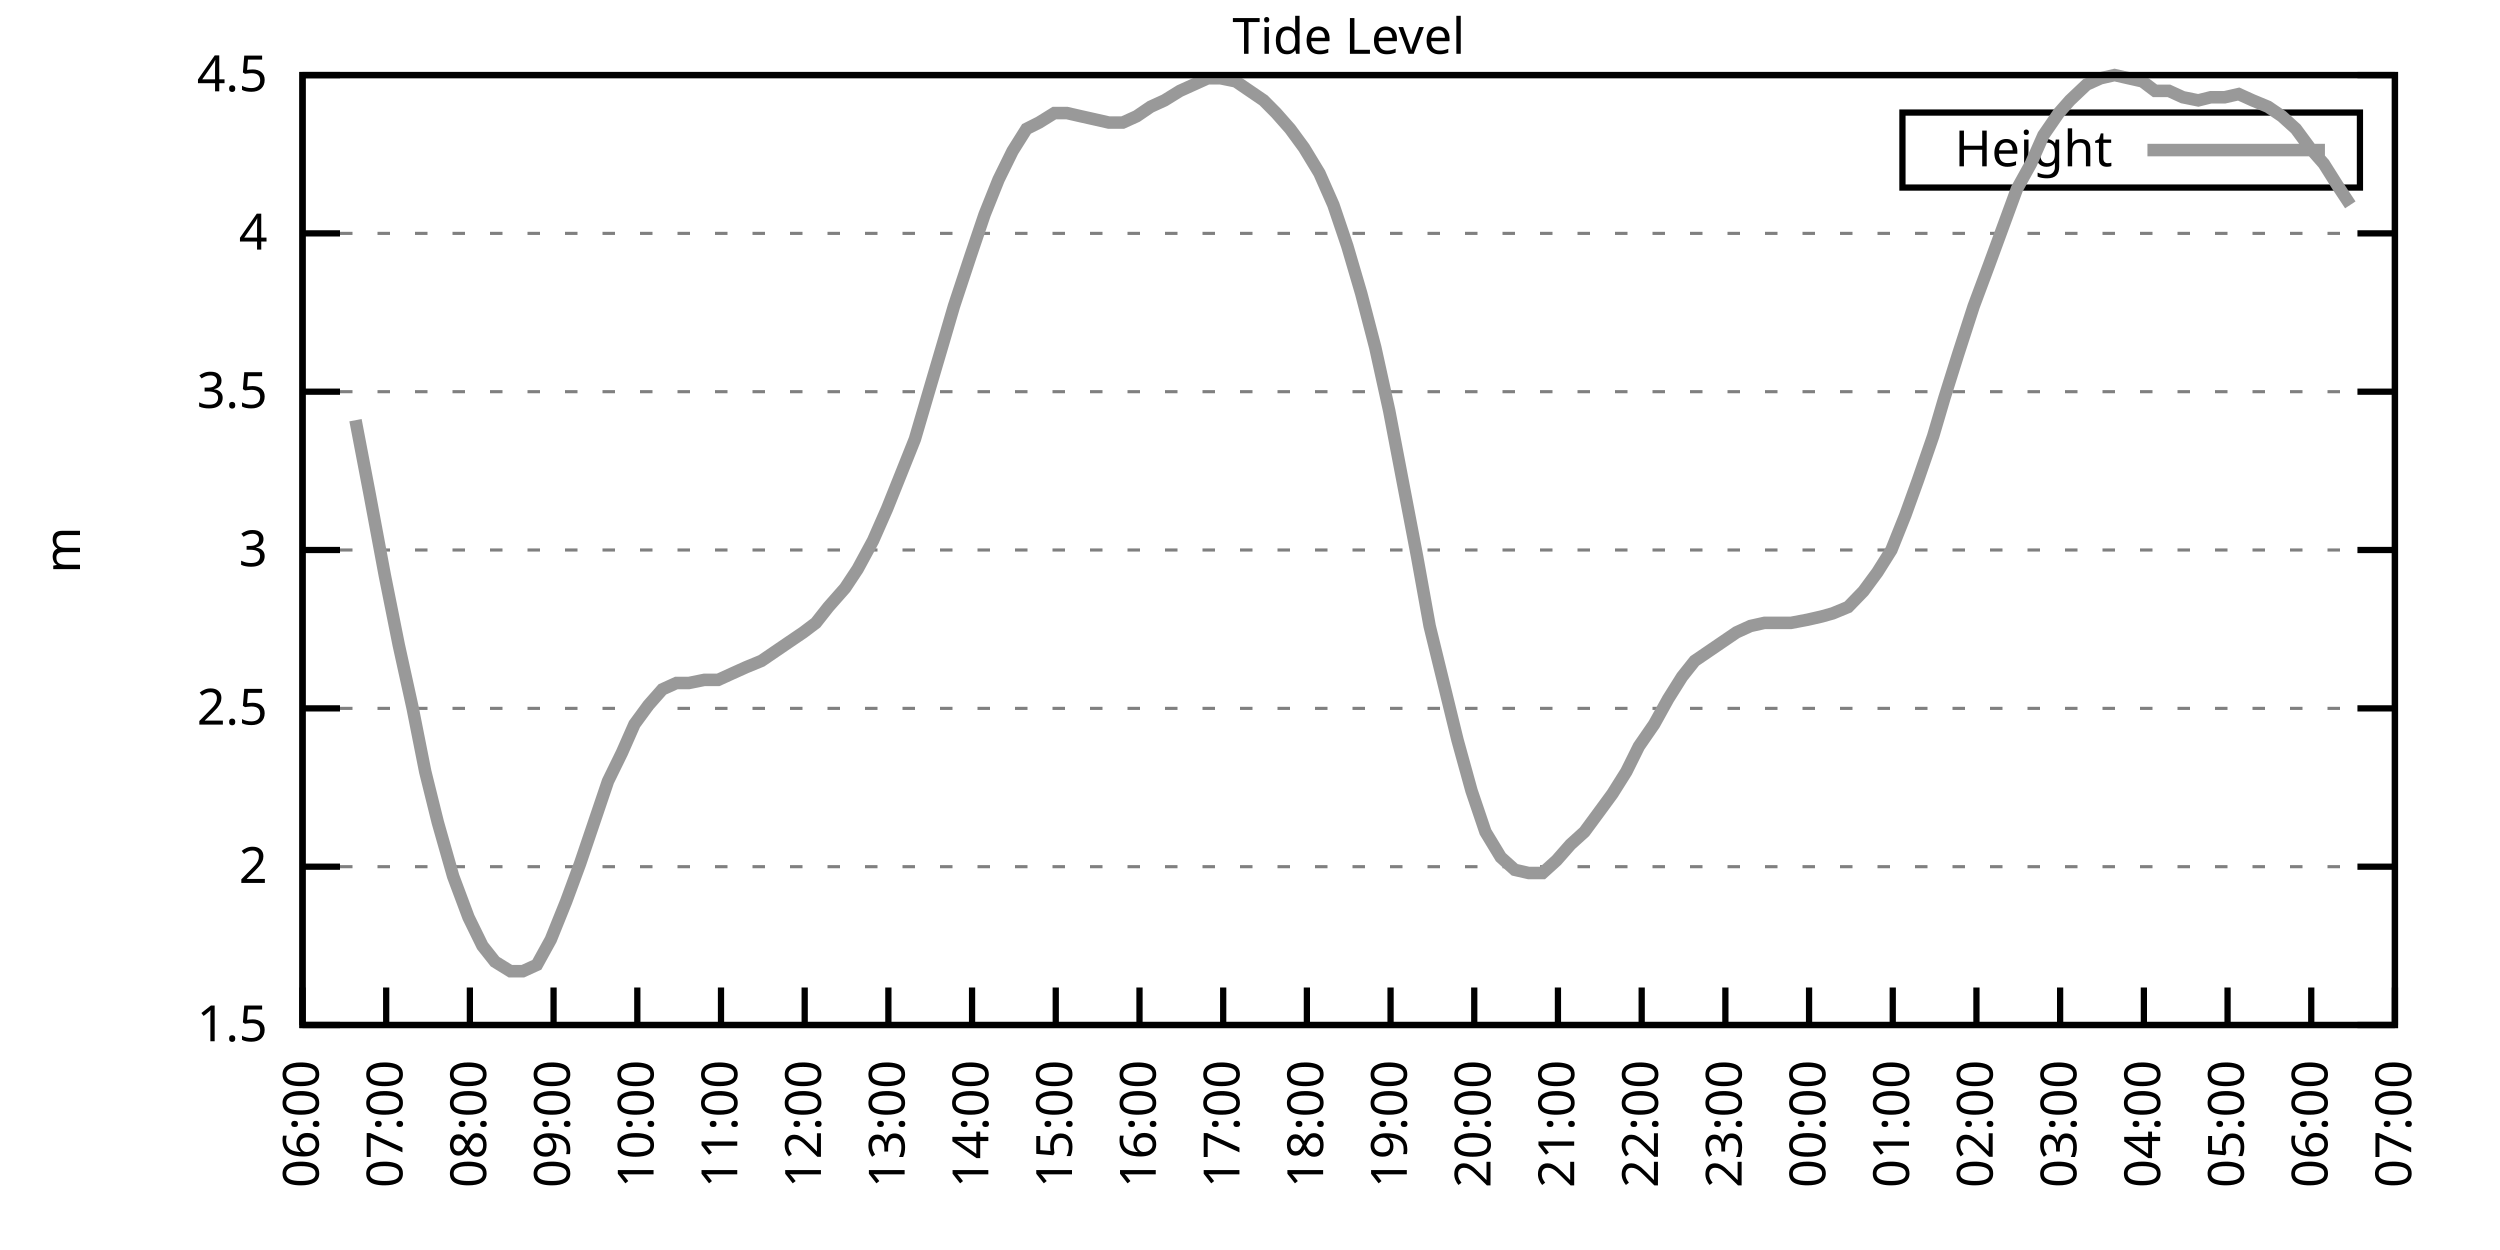
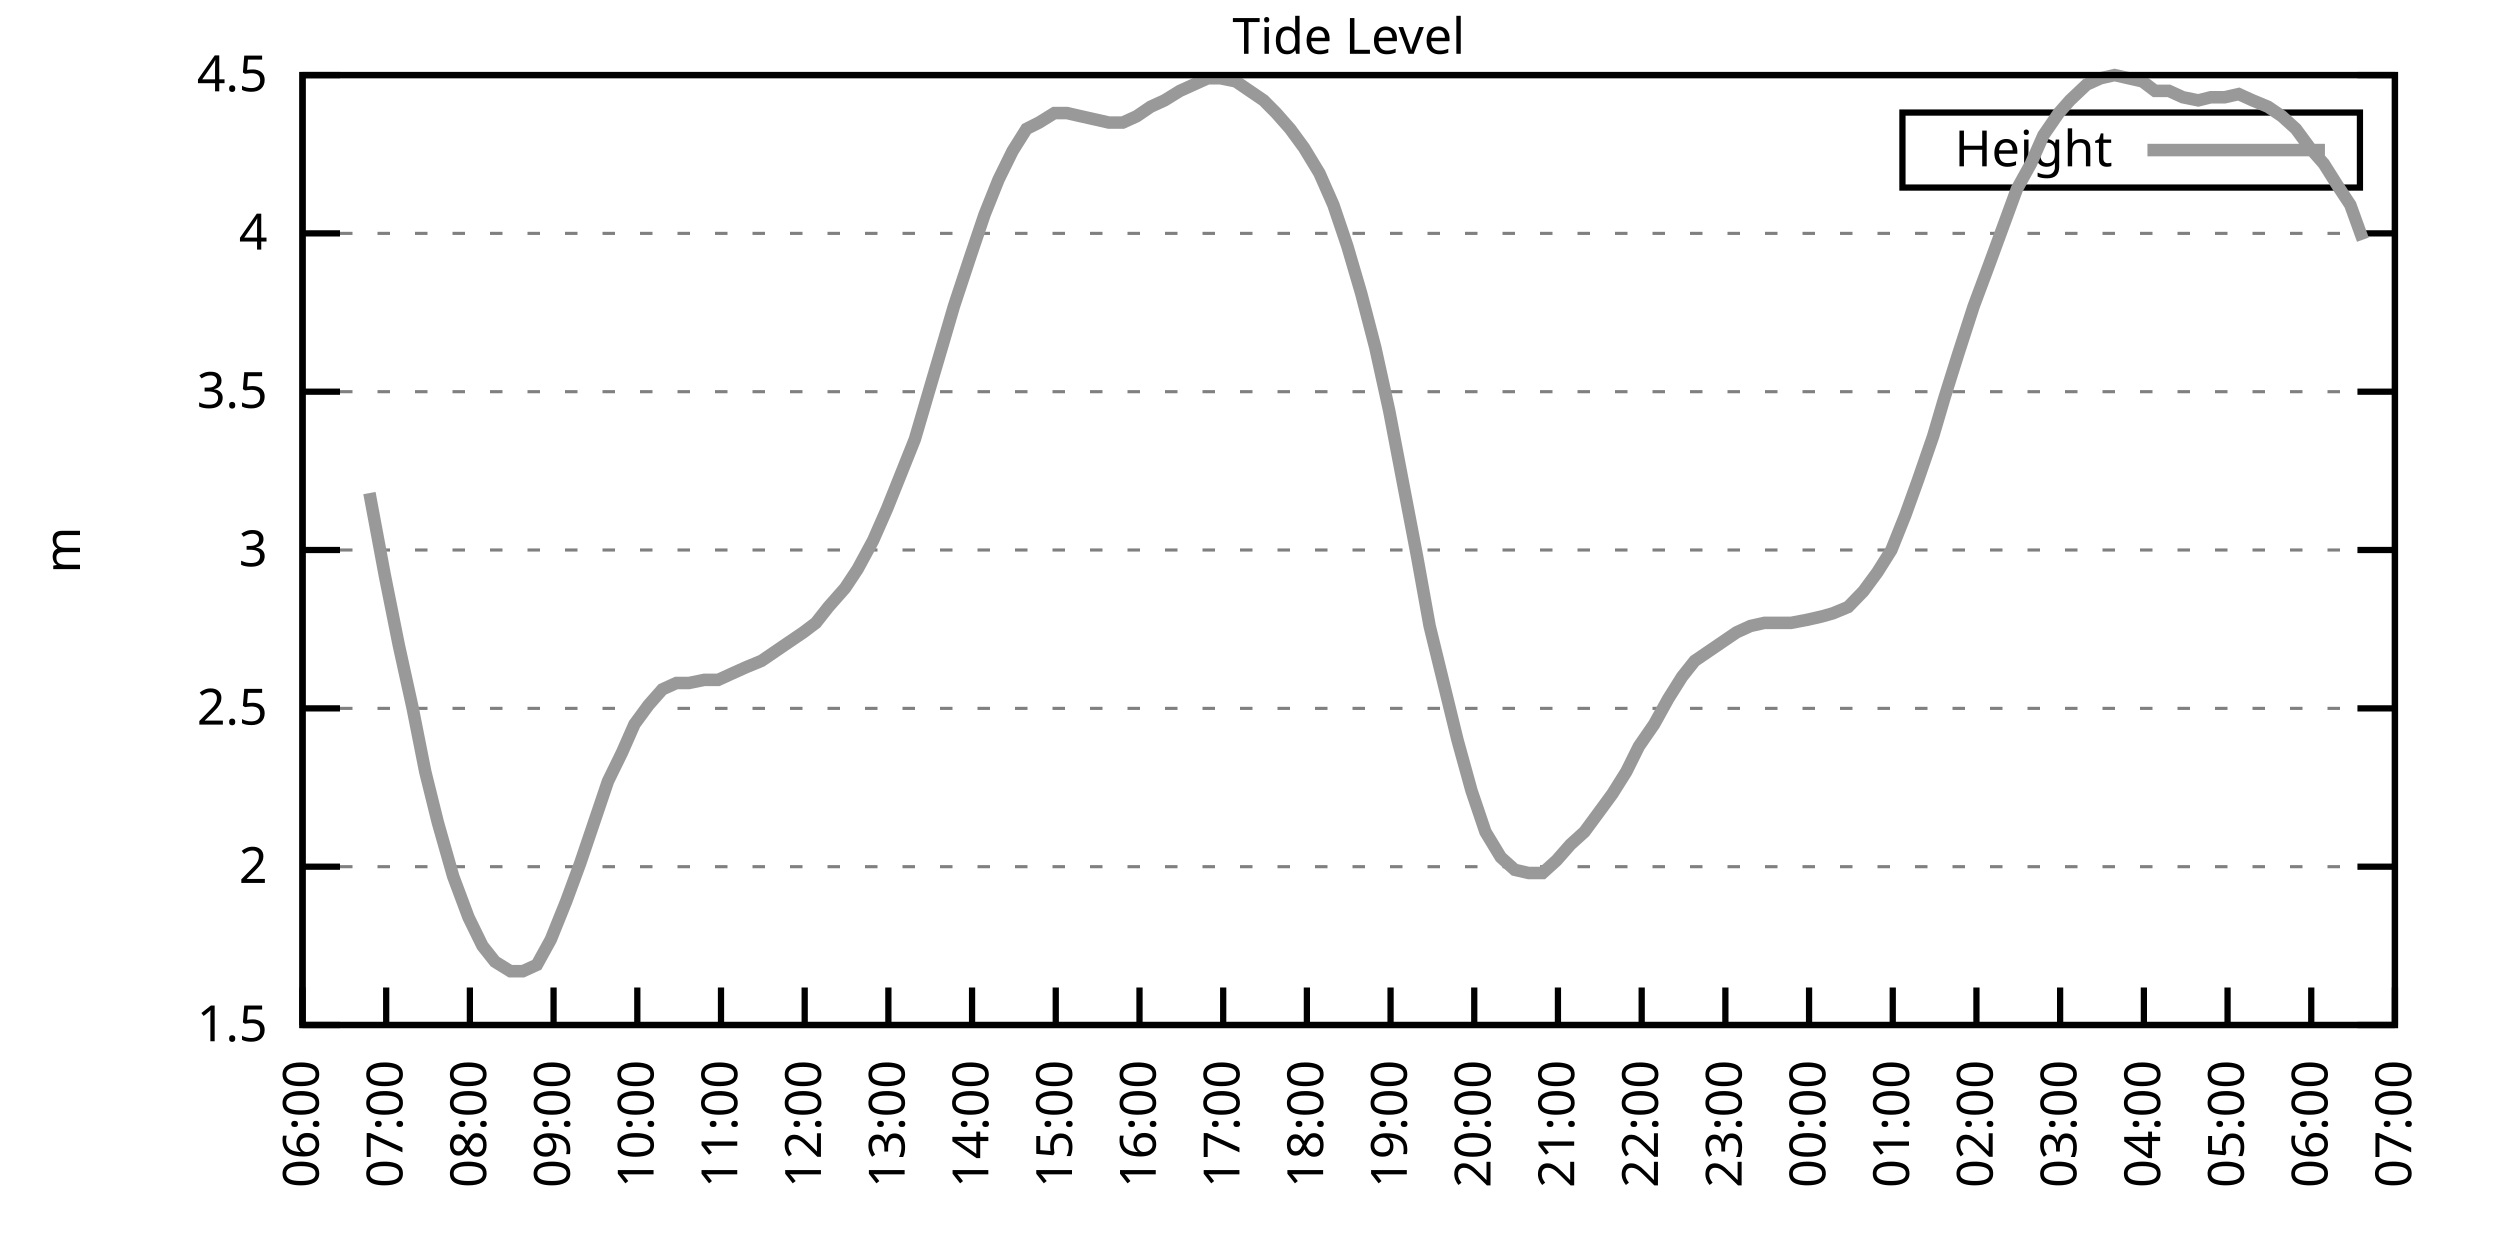
<svg xmlns="http://www.w3.org/2000/svg" xmlns:xlink="http://www.w3.org/1999/xlink" width="400" height="200" viewBox="0 0 400 200">
  <g id="gnuplot_canvas">
    <rect x="0" y="0" width="400" height="200" fill="none" />
    <defs>
      <circle id="gpDot" r="0.5" stroke-width="0.5" stroke="currentColor" />
      <path id="gpPt0" stroke-width="0.333" stroke="currentColor" d="M-1,0 h2 M0,-1 v2" />
      <path id="gpPt1" stroke-width="0.333" stroke="currentColor" d="M-1,-1 L1,1 M1,-1 L-1,1" />
      <path id="gpPt2" stroke-width="0.333" stroke="currentColor" d="M-1,0 L1,0 M0,-1 L0,1 M-1,-1 L1,1 M-1,1 L1,-1" />
      <rect id="gpPt3" stroke-width="0.333" stroke="currentColor" x="-1" y="-1" width="2" height="2" />
      <rect id="gpPt4" stroke-width="0.333" stroke="currentColor" fill="currentColor" x="-1" y="-1" width="2" height="2" />
      <circle id="gpPt5" stroke-width="0.333" stroke="currentColor" cx="0" cy="0" r="1" />
      <use xlink:href="#gpPt5" id="gpPt6" fill="currentColor" stroke="none" />
      <path id="gpPt7" stroke-width="0.333" stroke="currentColor" d="M0,-1.33 L-1.33,0.67 L1.33,0.67 z" />
      <use xlink:href="#gpPt7" id="gpPt8" fill="currentColor" stroke="none" />
      <use xlink:href="#gpPt7" id="gpPt9" stroke="currentColor" transform="rotate(180)" />
      <use xlink:href="#gpPt9" id="gpPt10" fill="currentColor" stroke="none" />
      <use xlink:href="#gpPt3" id="gpPt11" stroke="currentColor" transform="rotate(45)" />
      <use xlink:href="#gpPt11" id="gpPt12" fill="currentColor" stroke="none" />
      <path id="gpPt13" stroke-width="0.333" stroke="currentColor" d="M0,1.330 L1.265,0.411 L0.782,-1.067 L-0.782,-1.076 L-1.265,0.411 z" />
      <use xlink:href="#gpPt13" id="gpPt14" fill="currentColor" stroke="none" />
      <filter id="textbox" filterUnits="objectBoundingBox" x="0" y="0" height="1" width="1">
        <feFlood flood-color="white" flood-opacity="1" result="bgnd" />
        <feComposite in="SourceGraphic" in2="bgnd" operator="atop" />
      </filter>
      <filter id="greybox" filterUnits="objectBoundingBox" x="0" y="0" height="1" width="1">
        <feFlood flood-color="lightgrey" flood-opacity="1" result="grey" />
        <feComposite in="SourceGraphic" in2="grey" operator="atop" />
      </filter>
    </defs>
    <g fill="none" color="white" stroke="currentColor" stroke-width="1.00" stroke-linecap="butt" stroke-linejoin="miter">
</g>
    <g fill="none" color="black" stroke="currentColor" stroke-width="1.00" stroke-linecap="butt" stroke-linejoin="miter">
      <g stroke="none" shape-rendering="crispEdges">
        <polygon fill="rgb(255, 255, 255)" points="48.40,164.00 383.18,164.00 383.18,12.02 48.40,12.02 " />
      </g>
    </g>
    <g fill="none" color="black" stroke="currentColor" stroke-width="1.00" stroke-linecap="butt" stroke-linejoin="miter">
</g>
    <g fill="none" color="black" stroke="black" stroke-width="0.50" stroke-linecap="butt" stroke-linejoin="miter">
</g>
    <g fill="none" color="gray" stroke="currentColor" stroke-width="0.50" stroke-linecap="butt" stroke-linejoin="miter">
      <path stroke="gray" stroke-dasharray="2,4" class="gridline" d="M48.40,164.00 L383.19,164.00  " />
    </g>
    <g fill="none" color="gray" stroke="gray" stroke-width="1.00" stroke-linecap="butt" stroke-linejoin="miter">
</g>
    <g fill="none" color="black" stroke="currentColor" stroke-width="1.00" stroke-linecap="butt" stroke-linejoin="miter">
      <path stroke="black" d="M48.40,164.00 L54.40,164.00 M383.19,164.00 L377.19,164.00  " />
      <g transform="translate(42.80,166.60)" stroke="none" fill="black" font-family="Sans" font-size="8.00" text-anchor="end">
        <text>
          <tspan font-family="Sans"> 1.5</tspan>
        </text>
      </g>
    </g>
    <g fill="none" color="black" stroke="currentColor" stroke-width="1.00" stroke-linecap="butt" stroke-linejoin="miter">
</g>
    <g fill="none" color="black" stroke="black" stroke-width="0.50" stroke-linecap="butt" stroke-linejoin="miter">
</g>
    <g fill="none" color="gray" stroke="currentColor" stroke-width="0.50" stroke-linecap="butt" stroke-linejoin="miter">
      <path stroke="gray" stroke-dasharray="2,4" class="gridline" d="M48.40,138.67 L383.19,138.67  " />
    </g>
    <g fill="none" color="gray" stroke="gray" stroke-width="1.00" stroke-linecap="butt" stroke-linejoin="miter">
</g>
    <g fill="none" color="black" stroke="currentColor" stroke-width="1.00" stroke-linecap="butt" stroke-linejoin="miter">
      <path stroke="black" d="M48.40,138.67 L54.40,138.67 M383.19,138.67 L377.19,138.67  " />
      <g transform="translate(42.80,141.27)" stroke="none" fill="black" font-family="Sans" font-size="8.00" text-anchor="end">
        <text>
          <tspan font-family="Sans"> 2</tspan>
        </text>
      </g>
    </g>
    <g fill="none" color="black" stroke="currentColor" stroke-width="1.00" stroke-linecap="butt" stroke-linejoin="miter">
</g>
    <g fill="none" color="black" stroke="black" stroke-width="0.50" stroke-linecap="butt" stroke-linejoin="miter">
</g>
    <g fill="none" color="gray" stroke="currentColor" stroke-width="0.50" stroke-linecap="butt" stroke-linejoin="miter">
      <path stroke="gray" stroke-dasharray="2,4" class="gridline" d="M48.40,113.34 L383.19,113.34  " />
    </g>
    <g fill="none" color="gray" stroke="gray" stroke-width="1.00" stroke-linecap="butt" stroke-linejoin="miter">
</g>
    <g fill="none" color="black" stroke="currentColor" stroke-width="1.00" stroke-linecap="butt" stroke-linejoin="miter">
      <path stroke="black" d="M48.40,113.34 L54.40,113.34 M383.19,113.34 L377.19,113.34  " />
      <g transform="translate(42.80,115.94)" stroke="none" fill="black" font-family="Sans" font-size="8.00" text-anchor="end">
        <text>
          <tspan font-family="Sans"> 2.5</tspan>
        </text>
      </g>
    </g>
    <g fill="none" color="black" stroke="currentColor" stroke-width="1.00" stroke-linecap="butt" stroke-linejoin="miter">
</g>
    <g fill="none" color="black" stroke="black" stroke-width="0.50" stroke-linecap="butt" stroke-linejoin="miter">
</g>
    <g fill="none" color="gray" stroke="currentColor" stroke-width="0.50" stroke-linecap="butt" stroke-linejoin="miter">
      <path stroke="gray" stroke-dasharray="2,4" class="gridline" d="M48.40,88.00 L383.19,88.00  " />
    </g>
    <g fill="none" color="gray" stroke="gray" stroke-width="1.00" stroke-linecap="butt" stroke-linejoin="miter">
</g>
    <g fill="none" color="black" stroke="currentColor" stroke-width="1.00" stroke-linecap="butt" stroke-linejoin="miter">
      <path stroke="black" d="M48.40,88.00 L54.40,88.00 M383.19,88.00 L377.19,88.00  " />
      <g transform="translate(42.80,90.60)" stroke="none" fill="black" font-family="Sans" font-size="8.00" text-anchor="end">
        <text>
          <tspan font-family="Sans"> 3</tspan>
        </text>
      </g>
    </g>
    <g fill="none" color="black" stroke="currentColor" stroke-width="1.00" stroke-linecap="butt" stroke-linejoin="miter">
</g>
    <g fill="none" color="black" stroke="black" stroke-width="0.50" stroke-linecap="butt" stroke-linejoin="miter">
</g>
    <g fill="none" color="gray" stroke="currentColor" stroke-width="0.50" stroke-linecap="butt" stroke-linejoin="miter">
      <path stroke="gray" stroke-dasharray="2,4" class="gridline" d="M48.40,62.67 L383.19,62.67  " />
    </g>
    <g fill="none" color="gray" stroke="gray" stroke-width="1.00" stroke-linecap="butt" stroke-linejoin="miter">
</g>
    <g fill="none" color="black" stroke="currentColor" stroke-width="1.00" stroke-linecap="butt" stroke-linejoin="miter">
      <path stroke="black" d="M48.40,62.67 L54.40,62.67 M383.19,62.67 L377.19,62.67  " />
      <g transform="translate(42.80,65.27)" stroke="none" fill="black" font-family="Sans" font-size="8.00" text-anchor="end">
        <text>
          <tspan font-family="Sans"> 3.5</tspan>
        </text>
      </g>
    </g>
    <g fill="none" color="black" stroke="currentColor" stroke-width="1.00" stroke-linecap="butt" stroke-linejoin="miter">
</g>
    <g fill="none" color="black" stroke="black" stroke-width="0.50" stroke-linecap="butt" stroke-linejoin="miter">
</g>
    <g fill="none" color="gray" stroke="currentColor" stroke-width="0.50" stroke-linecap="butt" stroke-linejoin="miter">
      <path stroke="gray" stroke-dasharray="2,4" class="gridline" d="M48.40,37.34 L383.19,37.34  " />
    </g>
    <g fill="none" color="gray" stroke="gray" stroke-width="1.00" stroke-linecap="butt" stroke-linejoin="miter">
</g>
    <g fill="none" color="black" stroke="currentColor" stroke-width="1.00" stroke-linecap="butt" stroke-linejoin="miter">
      <path stroke="black" d="M48.40,37.34 L54.40,37.34 M383.19,37.34 L377.19,37.34  " />
      <g transform="translate(42.80,39.94)" stroke="none" fill="black" font-family="Sans" font-size="8.00" text-anchor="end">
        <text>
          <tspan font-family="Sans"> 4</tspan>
        </text>
      </g>
    </g>
    <g fill="none" color="black" stroke="currentColor" stroke-width="1.00" stroke-linecap="butt" stroke-linejoin="miter">
</g>
    <g fill="none" color="black" stroke="black" stroke-width="0.50" stroke-linecap="butt" stroke-linejoin="miter">
</g>
    <g fill="none" color="gray" stroke="currentColor" stroke-width="0.50" stroke-linecap="butt" stroke-linejoin="miter">
      <path stroke="gray" stroke-dasharray="2,4" class="gridline" d="M48.40,12.01 L383.19,12.01  " />
    </g>
    <g fill="none" color="gray" stroke="gray" stroke-width="1.00" stroke-linecap="butt" stroke-linejoin="miter">
</g>
    <g fill="none" color="black" stroke="currentColor" stroke-width="1.00" stroke-linecap="butt" stroke-linejoin="miter">
      <path stroke="black" d="M48.40,12.01 L54.40,12.01 M383.19,12.01 L377.19,12.01  " />
      <g transform="translate(42.80,14.61)" stroke="none" fill="black" font-family="Sans" font-size="8.00" text-anchor="end">
        <text>
          <tspan font-family="Sans"> 4.5</tspan>
        </text>
      </g>
    </g>
    <g fill="none" color="black" stroke="currentColor" stroke-width="1.00" stroke-linecap="butt" stroke-linejoin="miter">
      <path stroke="black" d="M48.40,164.00 L48.40,158.00  " />
      <g transform="translate(51.00,169.60) rotate(270.00)" stroke="none" fill="black" font-family="Sans" font-size="8.00" text-anchor="end">
        <text>
          <tspan font-family="Sans">06:00</tspan>
        </text>
      </g>
    </g>
    <g fill="none" color="black" stroke="currentColor" stroke-width="1.00" stroke-linecap="butt" stroke-linejoin="miter">
      <path stroke="black" d="M61.79,164.00 L61.79,158.00  " />
      <g transform="translate(64.39,169.60) rotate(270.00)" stroke="none" fill="black" font-family="Sans" font-size="8.00" text-anchor="end">
        <text>
          <tspan font-family="Sans">07:00</tspan>
        </text>
      </g>
    </g>
    <g fill="none" color="black" stroke="currentColor" stroke-width="1.00" stroke-linecap="butt" stroke-linejoin="miter">
      <path stroke="black" d="M75.18,164.00 L75.18,158.00  " />
      <g transform="translate(77.78,169.60) rotate(270.00)" stroke="none" fill="black" font-family="Sans" font-size="8.00" text-anchor="end">
        <text>
          <tspan font-family="Sans">08:00</tspan>
        </text>
      </g>
    </g>
    <g fill="none" color="black" stroke="currentColor" stroke-width="1.00" stroke-linecap="butt" stroke-linejoin="miter">
      <path stroke="black" d="M88.57,164.00 L88.57,158.00  " />
      <g transform="translate(91.17,169.60) rotate(270.00)" stroke="none" fill="black" font-family="Sans" font-size="8.00" text-anchor="end">
        <text>
          <tspan font-family="Sans">09:00</tspan>
        </text>
      </g>
    </g>
    <g fill="none" color="black" stroke="currentColor" stroke-width="1.00" stroke-linecap="butt" stroke-linejoin="miter">
      <path stroke="black" d="M101.97,164.00 L101.97,158.00  " />
      <g transform="translate(104.57,169.60) rotate(270.00)" stroke="none" fill="black" font-family="Sans" font-size="8.00" text-anchor="end">
        <text>
          <tspan font-family="Sans">10:00</tspan>
        </text>
      </g>
    </g>
    <g fill="none" color="black" stroke="currentColor" stroke-width="1.00" stroke-linecap="butt" stroke-linejoin="miter">
      <path stroke="black" d="M115.36,164.00 L115.36,158.00  " />
      <g transform="translate(117.96,169.60) rotate(270.00)" stroke="none" fill="black" font-family="Sans" font-size="8.00" text-anchor="end">
        <text>
          <tspan font-family="Sans">11:00</tspan>
        </text>
      </g>
    </g>
    <g fill="none" color="black" stroke="currentColor" stroke-width="1.00" stroke-linecap="butt" stroke-linejoin="miter">
      <path stroke="black" d="M128.75,164.00 L128.75,158.00  " />
      <g transform="translate(131.35,169.60) rotate(270.00)" stroke="none" fill="black" font-family="Sans" font-size="8.00" text-anchor="end">
        <text>
          <tspan font-family="Sans">12:00</tspan>
        </text>
      </g>
    </g>
    <g fill="none" color="black" stroke="currentColor" stroke-width="1.00" stroke-linecap="butt" stroke-linejoin="miter">
      <path stroke="black" d="M142.14,164.00 L142.14,158.00  " />
      <g transform="translate(144.74,169.60) rotate(270.00)" stroke="none" fill="black" font-family="Sans" font-size="8.00" text-anchor="end">
        <text>
          <tspan font-family="Sans">13:00</tspan>
        </text>
      </g>
    </g>
    <g fill="none" color="black" stroke="currentColor" stroke-width="1.00" stroke-linecap="butt" stroke-linejoin="miter">
      <path stroke="black" d="M155.53,164.00 L155.53,158.00  " />
      <g transform="translate(158.13,169.60) rotate(270.00)" stroke="none" fill="black" font-family="Sans" font-size="8.00" text-anchor="end">
        <text>
          <tspan font-family="Sans">14:00</tspan>
        </text>
      </g>
    </g>
    <g fill="none" color="black" stroke="currentColor" stroke-width="1.00" stroke-linecap="butt" stroke-linejoin="miter">
      <path stroke="black" d="M168.92,164.00 L168.92,158.00  " />
      <g transform="translate(171.52,169.60) rotate(270.00)" stroke="none" fill="black" font-family="Sans" font-size="8.00" text-anchor="end">
        <text>
          <tspan font-family="Sans">15:00</tspan>
        </text>
      </g>
    </g>
    <g fill="none" color="black" stroke="currentColor" stroke-width="1.00" stroke-linecap="butt" stroke-linejoin="miter">
      <path stroke="black" d="M182.32,164.00 L182.32,158.00  " />
      <g transform="translate(184.92,169.60) rotate(270.00)" stroke="none" fill="black" font-family="Sans" font-size="8.00" text-anchor="end">
        <text>
          <tspan font-family="Sans">16:00</tspan>
        </text>
      </g>
    </g>
    <g fill="none" color="black" stroke="currentColor" stroke-width="1.00" stroke-linecap="butt" stroke-linejoin="miter">
      <path stroke="black" d="M195.71,164.00 L195.71,158.00  " />
      <g transform="translate(198.31,169.60) rotate(270.00)" stroke="none" fill="black" font-family="Sans" font-size="8.00" text-anchor="end">
        <text>
          <tspan font-family="Sans">17:00</tspan>
        </text>
      </g>
    </g>
    <g fill="none" color="black" stroke="currentColor" stroke-width="1.00" stroke-linecap="butt" stroke-linejoin="miter">
      <path stroke="black" d="M209.10,164.00 L209.10,158.00  " />
      <g transform="translate(211.70,169.60) rotate(270.00)" stroke="none" fill="black" font-family="Sans" font-size="8.00" text-anchor="end">
        <text>
          <tspan font-family="Sans">18:00</tspan>
        </text>
      </g>
    </g>
    <g fill="none" color="black" stroke="currentColor" stroke-width="1.00" stroke-linecap="butt" stroke-linejoin="miter">
      <path stroke="black" d="M222.49,164.00 L222.49,158.00  " />
      <g transform="translate(225.09,169.60) rotate(270.00)" stroke="none" fill="black" font-family="Sans" font-size="8.00" text-anchor="end">
        <text>
          <tspan font-family="Sans">19:00</tspan>
        </text>
      </g>
    </g>
    <g fill="none" color="black" stroke="currentColor" stroke-width="1.00" stroke-linecap="butt" stroke-linejoin="miter">
      <path stroke="black" d="M235.88,164.00 L235.88,158.00  " />
      <g transform="translate(238.48,169.60) rotate(270.00)" stroke="none" fill="black" font-family="Sans" font-size="8.00" text-anchor="end">
        <text>
          <tspan font-family="Sans">20:00</tspan>
        </text>
      </g>
    </g>
    <g fill="none" color="black" stroke="currentColor" stroke-width="1.00" stroke-linecap="butt" stroke-linejoin="miter">
      <path stroke="black" d="M249.27,164.00 L249.27,158.00  " />
      <g transform="translate(251.87,169.60) rotate(270.00)" stroke="none" fill="black" font-family="Sans" font-size="8.00" text-anchor="end">
        <text>
          <tspan font-family="Sans">21:00</tspan>
        </text>
      </g>
    </g>
    <g fill="none" color="black" stroke="currentColor" stroke-width="1.00" stroke-linecap="butt" stroke-linejoin="miter">
      <path stroke="black" d="M262.67,164.00 L262.67,158.00  " />
      <g transform="translate(265.27,169.60) rotate(270.00)" stroke="none" fill="black" font-family="Sans" font-size="8.00" text-anchor="end">
        <text>
          <tspan font-family="Sans">22:00</tspan>
        </text>
      </g>
    </g>
    <g fill="none" color="black" stroke="currentColor" stroke-width="1.00" stroke-linecap="butt" stroke-linejoin="miter">
      <path stroke="black" d="M276.06,164.00 L276.06,158.00  " />
      <g transform="translate(278.66,169.60) rotate(270.00)" stroke="none" fill="black" font-family="Sans" font-size="8.00" text-anchor="end">
        <text>
          <tspan font-family="Sans">23:00</tspan>
        </text>
      </g>
    </g>
    <g fill="none" color="black" stroke="currentColor" stroke-width="1.00" stroke-linecap="butt" stroke-linejoin="miter">
      <path stroke="black" d="M289.45,164.00 L289.45,158.00  " />
      <g transform="translate(292.05,169.60) rotate(270.00)" stroke="none" fill="black" font-family="Sans" font-size="8.00" text-anchor="end">
        <text>
          <tspan font-family="Sans">00:00</tspan>
        </text>
      </g>
    </g>
    <g fill="none" color="black" stroke="currentColor" stroke-width="1.00" stroke-linecap="butt" stroke-linejoin="miter">
      <path stroke="black" d="M302.84,164.00 L302.84,158.00  " />
      <g transform="translate(305.44,169.60) rotate(270.00)" stroke="none" fill="black" font-family="Sans" font-size="8.00" text-anchor="end">
        <text>
          <tspan font-family="Sans">01:00</tspan>
        </text>
      </g>
    </g>
    <g fill="none" color="black" stroke="currentColor" stroke-width="1.00" stroke-linecap="butt" stroke-linejoin="miter">
      <path stroke="black" d="M316.23,164.00 L316.23,158.00  " />
      <g transform="translate(318.83,169.60) rotate(270.00)" stroke="none" fill="black" font-family="Sans" font-size="8.00" text-anchor="end">
        <text>
          <tspan font-family="Sans">02:00</tspan>
        </text>
      </g>
    </g>
    <g fill="none" color="black" stroke="currentColor" stroke-width="1.00" stroke-linecap="butt" stroke-linejoin="miter">
      <path stroke="black" d="M329.62,164.00 L329.62,158.00  " />
      <g transform="translate(332.22,169.60) rotate(270.00)" stroke="none" fill="black" font-family="Sans" font-size="8.00" text-anchor="end">
        <text>
          <tspan font-family="Sans">03:00</tspan>
        </text>
      </g>
    </g>
    <g fill="none" color="black" stroke="currentColor" stroke-width="1.00" stroke-linecap="butt" stroke-linejoin="miter">
      <path stroke="black" d="M343.02,164.00 L343.02,158.00  " />
      <g transform="translate(345.62,169.60) rotate(270.00)" stroke="none" fill="black" font-family="Sans" font-size="8.00" text-anchor="end">
        <text>
          <tspan font-family="Sans">04:00</tspan>
        </text>
      </g>
    </g>
    <g fill="none" color="black" stroke="currentColor" stroke-width="1.00" stroke-linecap="butt" stroke-linejoin="miter">
      <path stroke="black" d="M356.41,164.00 L356.41,158.00  " />
      <g transform="translate(359.01,169.60) rotate(270.00)" stroke="none" fill="black" font-family="Sans" font-size="8.00" text-anchor="end">
        <text>
          <tspan font-family="Sans">05:00</tspan>
        </text>
      </g>
    </g>
    <g fill="none" color="black" stroke="currentColor" stroke-width="1.00" stroke-linecap="butt" stroke-linejoin="miter">
      <path stroke="black" d="M369.80,164.00 L369.80,158.00  " />
      <g transform="translate(372.40,169.60) rotate(270.00)" stroke="none" fill="black" font-family="Sans" font-size="8.00" text-anchor="end">
        <text>
          <tspan font-family="Sans">06:00</tspan>
        </text>
      </g>
    </g>
    <g fill="none" color="black" stroke="currentColor" stroke-width="1.00" stroke-linecap="butt" stroke-linejoin="miter">
      <path stroke="black" d="M383.19,164.00 L383.19,158.00  " />
      <g transform="translate(385.79,169.60) rotate(270.00)" stroke="none" fill="black" font-family="Sans" font-size="8.00" text-anchor="end">
        <text>
          <tspan font-family="Sans">07:00</tspan>
        </text>
      </g>
    </g>
    <g fill="none" color="black" stroke="currentColor" stroke-width="1.00" stroke-linecap="butt" stroke-linejoin="miter">
</g>
    <g fill="none" color="black" stroke="currentColor" stroke-width="1.00" stroke-linecap="butt" stroke-linejoin="miter">
      <path stroke="black" d="M48.40,12.01 L48.40,164.00 L383.19,164.00 L383.19,12.01 L48.40,12.01 Z  " />
    </g>
    <g fill="none" color="black" stroke="currentColor" stroke-width="1.00" stroke-linecap="butt" stroke-linejoin="miter">
</g>
    <g fill="none" color="black" stroke="currentColor" stroke-width="1.00" stroke-linecap="butt" stroke-linejoin="miter">
      <path stroke="black" d="M304.39,30.01 L304.39,18.01 L377.59,18.01 L377.59,30.01 L304.39,30.01 Z  " />
    </g>
    <g id="Tide_level_plot_1">
      <g fill="none" color="white" stroke="black" stroke-width="2.00" stroke-linecap="butt" stroke-linejoin="miter">
</g>
      <g fill="none" color="black" stroke="currentColor" stroke-width="2.00" stroke-linecap="butt" stroke-linejoin="miter">
        <g transform="translate(337.99,26.61)" stroke="none" fill="black" font-family="Sans" font-size="8.00" text-anchor="end">
          <text>
            <tspan font-family="Sans">Height</tspan>
          </text>
        </g>
      </g>
      <g fill="none" color="black" stroke="currentColor" stroke-width="2.00" stroke-linecap="butt" stroke-linejoin="miter">
-         <path stroke="rgb(153, 153, 153)" d="M343.59,24.01 L371.99,24.01 M56.88,67.23 L59.11,78.89 L61.57,92.06 L63.80,103.20 L66.03,113.34 L68.04,123.47   L70.05,131.58 L72.50,140.19 L74.96,146.77 L77.19,151.33 L79.20,153.87 L81.66,155.39 L83.66,155.39 L85.90,154.37   L88.13,150.32 L90.58,144.24 L92.82,138.16 L95.05,131.58 L97.28,124.99 L99.51,120.43 L101.52,115.87 L103.75,112.83   L105.98,110.30 L108.22,109.28 L110.22,109.28 L112.68,108.78 L114.91,108.78 L117.14,107.76 L119.38,106.75 L121.83,105.74   L124.06,104.22 L126.29,102.70 L128.53,101.18 L130.54,99.66 L132.54,97.12 L135.22,94.08 L137.23,91.04 L139.69,86.49   L141.92,81.42 L144.15,75.85 L146.38,70.27 L148.61,62.67 L150.85,55.07 L152.63,48.99 L155.31,40.89 L157.54,34.30   L159.77,28.73 L162.01,24.17 L164.24,20.62 L166.25,19.61 L168.70,18.09 L170.71,18.09 L172.94,18.60 L175.17,19.10   L177.41,19.61 L179.64,19.61 L181.87,18.60 L184.10,17.08 L186.33,16.06 L188.79,14.54 L191.02,13.53 L193.25,12.52   L195.26,12.52 L197.72,13.02 L199.95,14.54 L202.18,16.06 L204.19,18.09 L206.42,20.62 L208.65,23.66 L211.11,27.72   L213.34,32.78 L215.57,39.37 L217.80,46.97 L220.04,55.58 L222.27,65.71 L224.50,77.37 L226.73,89.02 L228.74,100.16   L230.97,109.28 L233.20,118.40 L235.44,126.51 L237.67,133.10 L240.12,137.15 L242.36,139.17 L244.59,139.68 L246.82,139.68   L249.05,137.66 L251.28,135.12 L253.51,133.10 L255.75,130.06 L257.98,127.02 L260.21,123.47 L262.22,119.42 L264.67,115.87   L266.91,111.82 L269.14,108.27 L271.15,105.74 L273.38,104.22 L275.61,102.70 L277.84,101.18 L280.07,100.16 L282.31,99.66   L284.76,99.66 L286.55,99.66 L289.23,99.15 L291.46,98.64 L293.24,98.14 L295.70,97.12 L298.15,94.59 L300.39,91.55   L302.62,88.00 L304.85,82.43 L306.86,76.86 L309.31,69.77 L311.10,63.69 L313.33,56.59 L315.79,48.99 L318.24,42.41   L320.47,36.33 L322.70,30.25 L324.94,26.20 L326.95,21.64 L329.40,18.09 L331.19,16.06 L333.86,13.53 L336.10,12.52   L338.33,12.01 L340.56,12.52 L342.79,13.02 L344.80,14.54 L347.03,14.54 L349.26,15.56 L351.72,16.06 L353.73,15.56   L355.96,15.56 L358.19,15.05 L360.42,16.06 L362.88,17.08 L365.11,18.60 L367.34,20.62 L369.58,23.66 L371.81,26.20   L374.04,29.74 L376.05,32.78  " />
+         <path stroke="rgb(153, 153, 153)" d="M343.59,24.01 L371.99,24.01 M59.11,78.89 L61.57,92.06 L63.80,103.20 L66.03,113.34 L68.04,123.47 L70.05,131.58   L72.50,140.19 L74.96,146.77 L77.19,151.33 L79.20,153.87 L81.66,155.39 L83.66,155.39 L85.90,154.37 L88.13,150.32   L90.58,144.24 L92.82,138.16 L95.05,131.58 L97.28,124.99 L99.51,120.43 L101.52,115.87 L103.75,112.83 L105.98,110.30   L108.22,109.28 L110.22,109.28 L112.68,108.78 L114.91,108.78 L117.14,107.76 L119.38,106.75 L121.83,105.74 L124.06,104.22   L126.29,102.70 L128.53,101.18 L130.54,99.66 L132.54,97.12 L135.22,94.08 L137.23,91.04 L139.69,86.49 L141.92,81.42   L144.15,75.85 L146.38,70.27 L148.61,62.67 L150.85,55.07 L152.63,48.99 L155.31,40.89 L157.54,34.30 L159.77,28.73   L162.01,24.17 L164.24,20.62 L166.25,19.61 L168.70,18.09 L170.71,18.09 L172.94,18.60 L175.17,19.10 L177.41,19.61   L179.64,19.61 L181.87,18.60 L184.10,17.08 L186.33,16.06 L188.79,14.54 L191.02,13.53 L193.25,12.52 L195.26,12.52   L197.72,13.02 L199.95,14.54 L202.18,16.06 L204.19,18.09 L206.42,20.62 L208.65,23.66 L211.11,27.72 L213.34,32.78   L215.57,39.37 L217.80,46.97 L220.04,55.58 L222.27,65.71 L224.50,77.37 L226.73,89.02 L228.74,100.16 L230.97,109.28   L233.20,118.40 L235.44,126.51 L237.67,133.10 L240.12,137.15 L242.36,139.17 L244.59,139.68 L246.82,139.68 L249.05,137.66   L251.28,135.12 L253.51,133.10 L255.75,130.06 L257.98,127.02 L260.21,123.47 L262.22,119.42 L264.67,115.87 L266.91,111.82   L269.14,108.27 L271.15,105.74 L273.38,104.22 L275.61,102.70 L277.84,101.18 L280.07,100.16 L282.31,99.66 L284.76,99.66   L286.55,99.66 L289.23,99.15 L291.46,98.64 L293.24,98.14 L295.70,97.12 L298.15,94.59 L300.39,91.55 L302.62,88.00   L304.85,82.43 L306.86,76.86 L309.31,69.77 L311.10,63.69 L313.33,56.59 L315.79,48.99 L318.24,42.41 L320.47,36.33   L322.70,30.25 L324.94,26.20 L326.95,21.64 L329.40,18.09 L331.19,16.06 L333.86,13.53 L336.10,12.52 L338.33,12.01   L340.56,12.52 L342.79,13.02 L344.80,14.54 L347.03,14.54 L349.26,15.56 L351.72,16.06 L353.73,15.56 L355.96,15.56   L358.19,15.05 L360.42,16.06 L362.88,17.08 L365.11,18.60 L367.34,20.62 L369.58,23.66 L371.81,26.20 L374.04,29.74   L376.05,32.78 L378.06,38.35  " />
      </g>
    </g>
    <g fill="none" color="black" stroke="currentColor" stroke-width="2.00" stroke-linecap="butt" stroke-linejoin="miter">
</g>
    <g fill="none" color="black" stroke="black" stroke-width="1.00" stroke-linecap="butt" stroke-linejoin="miter">
</g>
    <g fill="none" color="black" stroke="currentColor" stroke-width="1.00" stroke-linecap="butt" stroke-linejoin="miter">
      <path stroke="black" d="M48.40,12.01 L48.40,164.00 L383.19,164.00 L383.19,12.01 L48.40,12.01 Z  " />
      <g transform="translate(12.80,88.01) rotate(270.00)" stroke="none" fill="black" font-family="Sans" font-size="8.00" text-anchor="middle">
        <text>
          <tspan font-family="Sans">m</tspan>
        </text>
      </g>
    </g>
    <g fill="none" color="black" stroke="currentColor" stroke-width="1.00" stroke-linecap="butt" stroke-linejoin="miter">
</g>
    <g fill="none" color="black" stroke="currentColor" stroke-width="1.00" stroke-linecap="butt" stroke-linejoin="miter">
      <g transform="translate(215.79,8.61)" stroke="none" fill="black" font-family="Sans" font-size="8.00" text-anchor="middle">
        <text>
          <tspan font-family="Sans">Tide Level</tspan>
        </text>
      </g>
    </g>
    <g fill="none" color="black" stroke="currentColor" stroke-width="1.00" stroke-linecap="butt" stroke-linejoin="miter">
</g>
  </g>
</svg>
